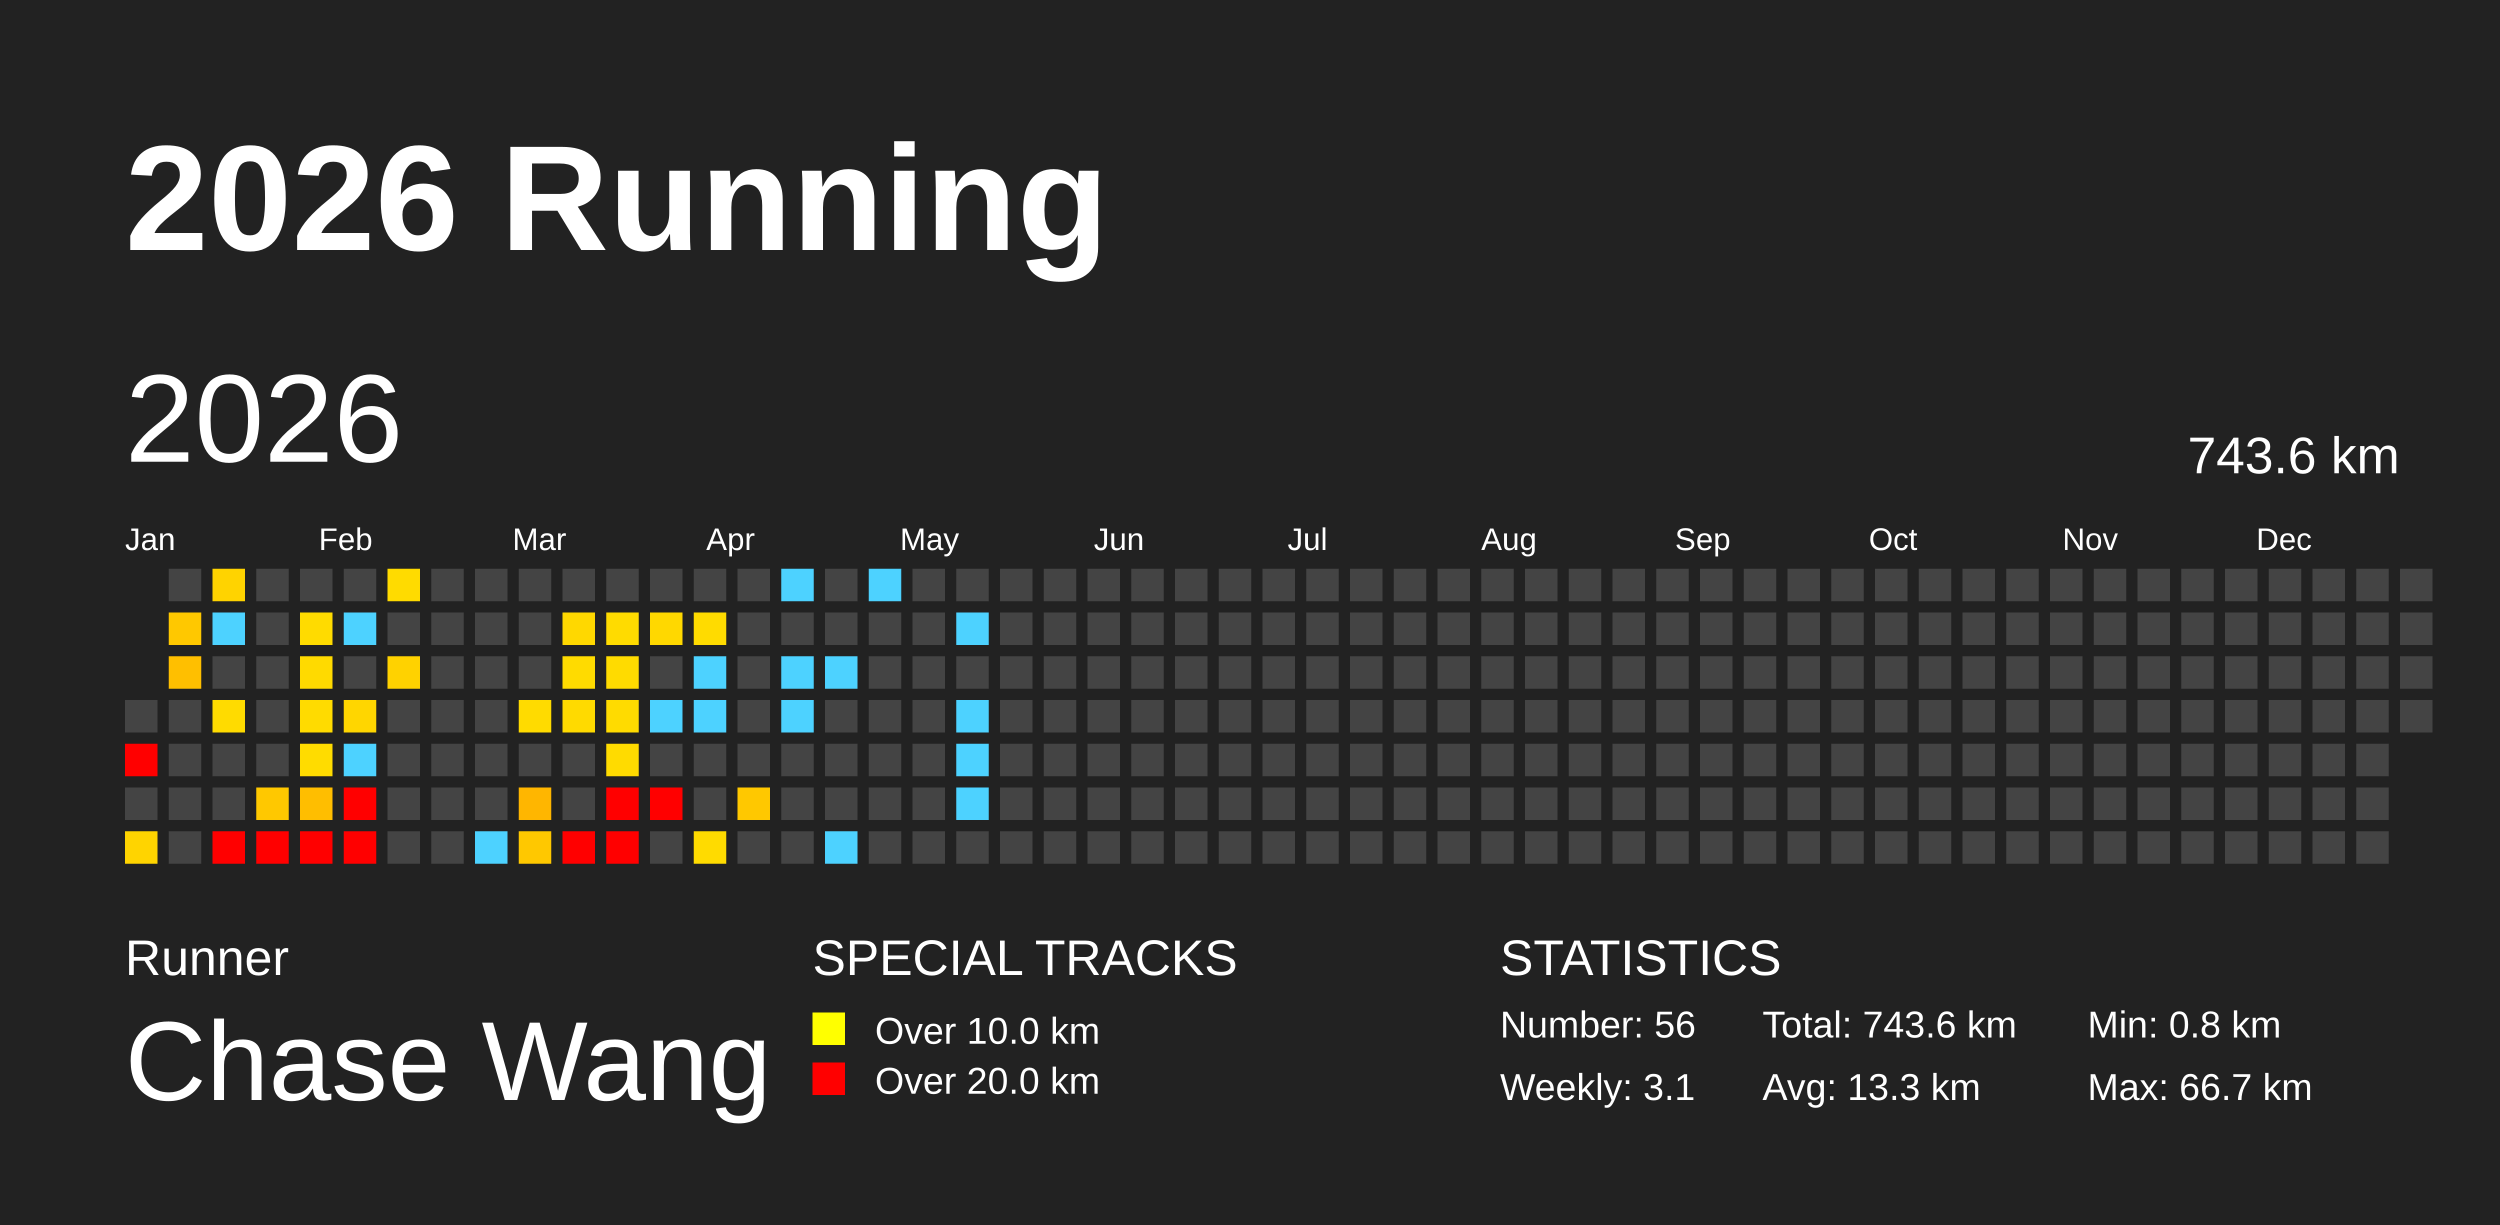
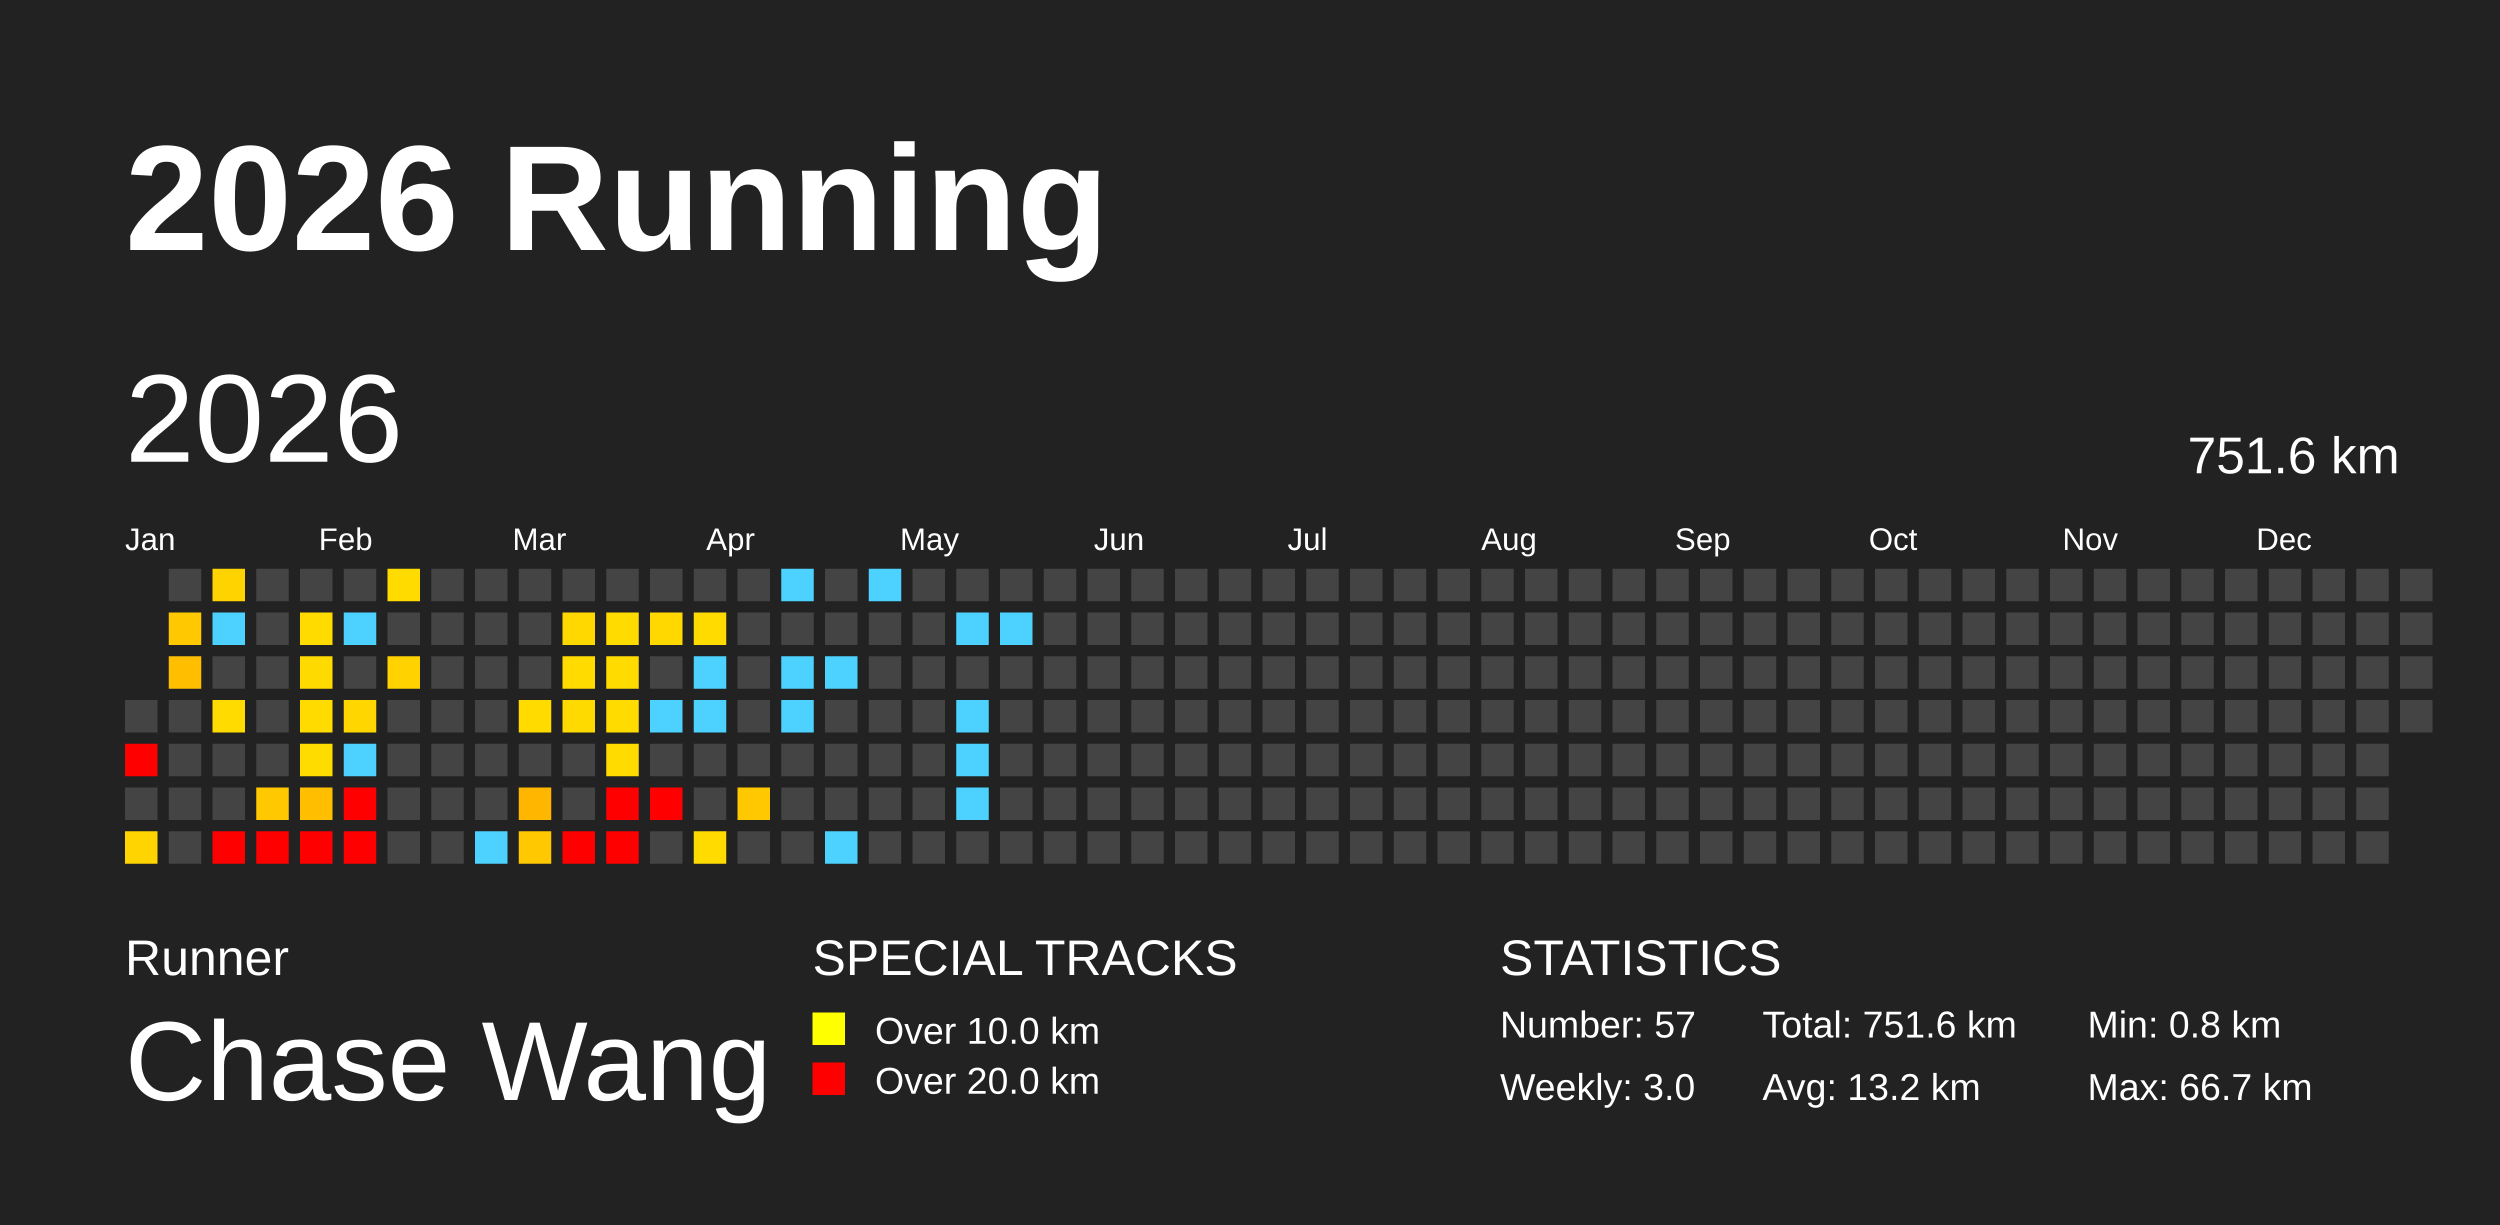
<svg xmlns="http://www.w3.org/2000/svg" baseProfile="full" height="98mm" version="1.1" viewBox="0,0,200,98" width="200mm">
  <defs />
  <rect fill="#222222" height="98" width="200" x="0" y="0" />
  <text fill="#FFFFFF" style="font-size:12px; font-family:Arial; font-weight:bold;" x="10" y="20">2026 Running</text>
  <text fill="#FFFFFF" style="font-size:4px; font-family:Arial" x="10" y="78">Runner</text>
  <text fill="#FFFFFF" style="font-size:9px; font-family:Arial" x="10" y="88">Chase Wang</text>
  <text fill="#FFFFFF" style="font-size:4px; font-family:Arial" x="65" y="78">SPECIAL TRACKS</text>
  <rect fill="yellow" height="2.6" width="2.6" x="65" y="81" />
  <text fill="#FFFFFF" style="font-size:3px; font-family:Arial" x="70" y="83.5">Over 10.0 km</text>
  <rect fill="red" height="2.6" width="2.6" x="65" y="85" />
  <text fill="#FFFFFF" style="font-size:3px; font-family:Arial" x="70" y="87.5">Over 20.0 km</text>
  <text fill="#FFFFFF" style="font-size:4px; font-family:Arial" x="120" y="78">STATISTICS</text>
-   <text fill="#FFFFFF" style="font-size:3px; font-family:Arial" x="120" y="83">Number: 56</text>
-   <text fill="#FFFFFF" style="font-size:3px; font-family:Arial" x="120" y="88">Weekly: 3.1</text>
-   <text fill="#FFFFFF" style="font-size:3px; font-family:Arial" x="141" y="83">Total: 743.6 km</text>
-   <text fill="#FFFFFF" style="font-size:3px; font-family:Arial" x="141" y="88">Avg: 13.3 km</text>
+   <text fill="#FFFFFF" style="font-size:3px; font-family:Arial" x="120" y="83">Number: 57</text>
+   <text fill="#FFFFFF" style="font-size:3px; font-family:Arial" x="120" y="88">Weekly: 3.0</text>
+   <text fill="#FFFFFF" style="font-size:3px; font-family:Arial" x="141" y="83">Total: 751.6 km</text>
+   <text fill="#FFFFFF" style="font-size:3px; font-family:Arial" x="141" y="88">Avg: 13.2 km</text>
  <text fill="#FFFFFF" style="font-size:3px; font-family:Arial" x="167" y="83">Min: 0.8 km</text>
  <text fill="#FFFFFF" style="font-size:3px; font-family:Arial" x="167" y="88">Max: 66.7 km</text>
  <text dominant-baseline="hanging" fill="#FFFFFF" style="font-size:10.0px; font-family:Arial;" x="10" y="30">2026</text>
-   <text dominant-baseline="hanging" fill="#FFFFFF" style="font-size:4.125px; font-family:Arial;" x="175" y="35">743.6 km</text>
+   <text dominant-baseline="hanging" fill="#FFFFFF" style="font-size:4.125px; font-family:Arial;" x="175" y="35">751.6 km</text>
  <text fill="#FFFFFF" style="font-size:2.5px; font-family:Arial" x="10.0" y="44">Jan</text>
  <text fill="#FFFFFF" style="font-size:2.5px; font-family:Arial" x="25.5" y="44">Feb</text>
  <text fill="#FFFFFF" style="font-size:2.5px; font-family:Arial" x="41.0" y="44">Mar</text>
  <text fill="#FFFFFF" style="font-size:2.5px; font-family:Arial" x="56.5" y="44">Apr</text>
  <text fill="#FFFFFF" style="font-size:2.5px; font-family:Arial" x="72.0" y="44">May</text>
  <text fill="#FFFFFF" style="font-size:2.5px; font-family:Arial" x="87.5" y="44">Jun</text>
  <text fill="#FFFFFF" style="font-size:2.5px; font-family:Arial" x="103.0" y="44">Jul</text>
  <text fill="#FFFFFF" style="font-size:2.5px; font-family:Arial" x="118.5" y="44">Aug</text>
  <text fill="#FFFFFF" style="font-size:2.5px; font-family:Arial" x="134.0" y="44">Sep</text>
  <text fill="#FFFFFF" style="font-size:2.5px; font-family:Arial" x="149.5" y="44">Oct</text>
  <text fill="#FFFFFF" style="font-size:2.5px; font-family:Arial" x="165.0" y="44">Nov</text>
  <text fill="#FFFFFF" style="font-size:2.5px; font-family:Arial" x="180.5" y="44">Dec</text>
  <rect fill="#444444" height="2.6" width="2.6" x="10.0" y="56.0" />
  <rect fill="red" height="2.6" width="2.6" x="10.0" y="59.5" />
  <rect fill="#444444" height="2.6" width="2.6" x="10.0" y="63.0" />
  <rect fill="#ffd400" height="2.6" width="2.6" x="10.0" y="66.5" />
  <rect fill="#444444" height="2.6" width="2.6" x="13.5" y="45.5" />
  <rect fill="#ffc800" height="2.6" width="2.6" x="13.5" y="49.0" />
  <rect fill="#ffbf00" height="2.6" width="2.6" x="13.5" y="52.5" />
  <rect fill="#444444" height="2.6" width="2.6" x="13.5" y="56.0" />
  <rect fill="#444444" height="2.6" width="2.6" x="13.5" y="59.5" />
  <rect fill="#444444" height="2.6" width="2.6" x="13.5" y="63.0" />
  <rect fill="#444444" height="2.6" width="2.6" x="13.5" y="66.5" />
  <rect fill="#ffd300" height="2.6" width="2.6" x="17.0" y="45.5" />
  <rect fill="#4dd2ff" height="2.6" width="2.6" x="17.0" y="49.0" />
  <rect fill="#444444" height="2.6" width="2.6" x="17.0" y="52.5" />
  <rect fill="#ffdb00" height="2.6" width="2.6" x="17.0" y="56.0" />
  <rect fill="#444444" height="2.6" width="2.6" x="17.0" y="59.5" />
  <rect fill="#444444" height="2.6" width="2.6" x="17.0" y="63.0" />
  <rect fill="red" height="2.6" width="2.6" x="17.0" y="66.5" />
  <rect fill="#444444" height="2.6" width="2.6" x="20.5" y="45.5" />
  <rect fill="#444444" height="2.6" width="2.6" x="20.5" y="49.0" />
  <rect fill="#444444" height="2.6" width="2.6" x="20.5" y="52.5" />
  <rect fill="#444444" height="2.6" width="2.6" x="20.5" y="56.0" />
  <rect fill="#444444" height="2.6" width="2.6" x="20.5" y="59.5" />
  <rect fill="#ffc800" height="2.6" width="2.6" x="20.5" y="63.0" />
  <rect fill="red" height="2.6" width="2.6" x="20.5" y="66.5" />
  <rect fill="#444444" height="2.6" width="2.6" x="24.0" y="45.5" />
  <rect fill="#ffdb00" height="2.6" width="2.6" x="24.0" y="49.0" />
  <rect fill="#ffda00" height="2.6" width="2.6" x="24.0" y="52.5" />
  <rect fill="#ffdb00" height="2.6" width="2.6" x="24.0" y="56.0" />
  <rect fill="#ffdc00" height="2.6" width="2.6" x="24.0" y="59.5" />
  <rect fill="#ffbe00" height="2.6" width="2.6" x="24.0" y="63.0" />
  <rect fill="red" height="2.6" width="2.6" x="24.0" y="66.5" />
  <rect fill="#444444" height="2.6" width="2.6" x="27.5" y="45.5" />
  <rect fill="#4dd2ff" height="2.6" width="2.6" x="27.5" y="49.0" />
  <rect fill="#444444" height="2.6" width="2.6" x="27.5" y="52.5" />
  <rect fill="#ffd600" height="2.6" width="2.6" x="27.5" y="56.0" />
  <rect fill="#4dd2ff" height="2.6" width="2.6" x="27.5" y="59.5" />
  <rect fill="red" height="2.6" width="2.6" x="27.5" y="63.0" />
  <rect fill="red" height="2.6" width="2.6" x="27.5" y="66.5" />
  <rect fill="#ffdb00" height="2.6" width="2.6" x="31.0" y="45.5" />
  <rect fill="#444444" height="2.6" width="2.6" x="31.0" y="49.0" />
  <rect fill="#ffd200" height="2.6" width="2.6" x="31.0" y="52.5" />
  <rect fill="#444444" height="2.6" width="2.6" x="31.0" y="56.0" />
  <rect fill="#444444" height="2.6" width="2.6" x="31.0" y="59.5" />
  <rect fill="#444444" height="2.6" width="2.6" x="31.0" y="63.0" />
  <rect fill="#444444" height="2.6" width="2.6" x="31.0" y="66.5" />
  <rect fill="#444444" height="2.6" width="2.6" x="34.5" y="45.5" />
  <rect fill="#444444" height="2.6" width="2.6" x="34.5" y="49.0" />
  <rect fill="#444444" height="2.6" width="2.6" x="34.5" y="52.5" />
  <rect fill="#444444" height="2.6" width="2.6" x="34.5" y="56.0" />
  <rect fill="#444444" height="2.6" width="2.6" x="34.5" y="59.5" />
  <rect fill="#444444" height="2.6" width="2.6" x="34.5" y="63.0" />
  <rect fill="#444444" height="2.6" width="2.6" x="34.5" y="66.5" />
  <rect fill="#444444" height="2.6" width="2.6" x="38.0" y="45.5" />
  <rect fill="#444444" height="2.6" width="2.6" x="38.0" y="49.0" />
  <rect fill="#444444" height="2.6" width="2.6" x="38.0" y="52.5" />
  <rect fill="#444444" height="2.6" width="2.6" x="38.0" y="56.0" />
  <rect fill="#444444" height="2.6" width="2.6" x="38.0" y="59.5" />
  <rect fill="#444444" height="2.6" width="2.6" x="38.0" y="63.0" />
  <rect fill="#4dd2ff" height="2.6" width="2.6" x="38.0" y="66.5" />
  <rect fill="#444444" height="2.6" width="2.6" x="41.5" y="45.5" />
  <rect fill="#444444" height="2.6" width="2.6" x="41.5" y="49.0" />
  <rect fill="#444444" height="2.6" width="2.6" x="41.5" y="52.5" />
  <rect fill="#ffdb00" height="2.6" width="2.6" x="41.5" y="56.0" />
  <rect fill="#444444" height="2.6" width="2.6" x="41.5" y="59.5" />
  <rect fill="#ffb600" height="2.6" width="2.6" x="41.5" y="63.0" />
  <rect fill="#ffc800" height="2.6" width="2.6" x="41.5" y="66.5" />
  <rect fill="#444444" height="2.6" width="2.6" x="45.0" y="45.5" />
  <rect fill="#ffd800" height="2.6" width="2.6" x="45.0" y="49.0" />
  <rect fill="#ffdb00" height="2.6" width="2.6" x="45.0" y="52.5" />
  <rect fill="#ffda00" height="2.6" width="2.6" x="45.0" y="56.0" />
  <rect fill="#444444" height="2.6" width="2.6" x="45.0" y="59.5" />
  <rect fill="#444444" height="2.6" width="2.6" x="45.0" y="63.0" />
  <rect fill="red" height="2.6" width="2.6" x="45.0" y="66.5" />
  <rect fill="#444444" height="2.6" width="2.6" x="48.5" y="45.5" />
  <rect fill="#ffdb00" height="2.6" width="2.6" x="48.5" y="49.0" />
  <rect fill="#ffdb00" height="2.6" width="2.6" x="48.5" y="52.5" />
  <rect fill="#ffdb00" height="2.6" width="2.6" x="48.5" y="56.0" />
  <rect fill="#ffdb00" height="2.6" width="2.6" x="48.5" y="59.5" />
  <rect fill="red" height="2.6" width="2.6" x="48.5" y="63.0" />
  <rect fill="red" height="2.6" width="2.6" x="48.5" y="66.5" />
  <rect fill="#444444" height="2.6" width="2.6" x="52.0" y="45.5" />
  <rect fill="#ffd800" height="2.6" width="2.6" x="52.0" y="49.0" />
  <rect fill="#444444" height="2.6" width="2.6" x="52.0" y="52.5" />
  <rect fill="#4dd2ff" height="2.6" width="2.6" x="52.0" y="56.0" />
  <rect fill="#444444" height="2.6" width="2.6" x="52.0" y="59.5" />
  <rect fill="red" height="2.6" width="2.6" x="52.0" y="63.0" />
  <rect fill="#444444" height="2.6" width="2.6" x="52.0" y="66.5" />
  <rect fill="#444444" height="2.6" width="2.6" x="55.5" y="45.5" />
  <rect fill="#ffdb00" height="2.6" width="2.6" x="55.5" y="49.0" />
  <rect fill="#4dd2ff" height="2.6" width="2.6" x="55.5" y="52.5" />
  <rect fill="#4dd2ff" height="2.6" width="2.6" x="55.5" y="56.0" />
  <rect fill="#444444" height="2.6" width="2.6" x="55.5" y="59.5" />
  <rect fill="#444444" height="2.6" width="2.6" x="55.5" y="63.0" />
  <rect fill="#ffdb00" height="2.6" width="2.6" x="55.5" y="66.5" />
  <rect fill="#444444" height="2.6" width="2.6" x="59.0" y="45.5" />
  <rect fill="#444444" height="2.6" width="2.6" x="59.0" y="49.0" />
  <rect fill="#444444" height="2.6" width="2.6" x="59.0" y="52.5" />
  <rect fill="#444444" height="2.6" width="2.6" x="59.0" y="56.0" />
  <rect fill="#444444" height="2.6" width="2.6" x="59.0" y="59.5" />
  <rect fill="#ffc800" height="2.6" width="2.6" x="59.0" y="63.0" />
  <rect fill="#444444" height="2.6" width="2.6" x="59.0" y="66.5" />
  <rect fill="#4dd2ff" height="2.6" width="2.6" x="62.5" y="45.5" />
  <rect fill="#444444" height="2.6" width="2.6" x="62.5" y="49.0" />
  <rect fill="#4dd2ff" height="2.6" width="2.6" x="62.5" y="52.5" />
  <rect fill="#4dd2ff" height="2.6" width="2.6" x="62.5" y="56.0" />
  <rect fill="#444444" height="2.6" width="2.6" x="62.5" y="59.5" />
  <rect fill="#444444" height="2.6" width="2.6" x="62.5" y="63.0" />
  <rect fill="#444444" height="2.6" width="2.6" x="62.5" y="66.5" />
  <rect fill="#444444" height="2.6" width="2.6" x="66.0" y="45.5" />
  <rect fill="#444444" height="2.6" width="2.6" x="66.0" y="49.0" />
  <rect fill="#4dd2ff" height="2.6" width="2.6" x="66.0" y="52.5" />
  <rect fill="#444444" height="2.6" width="2.6" x="66.0" y="56.0" />
  <rect fill="#444444" height="2.6" width="2.6" x="66.0" y="59.5" />
  <rect fill="#444444" height="2.6" width="2.6" x="66.0" y="63.0" />
  <rect fill="#4dd2ff" height="2.6" width="2.6" x="66.0" y="66.5" />
  <rect fill="#4dd2ff" height="2.6" width="2.6" x="69.5" y="45.5" />
  <rect fill="#444444" height="2.6" width="2.6" x="69.5" y="49.0" />
  <rect fill="#444444" height="2.6" width="2.6" x="69.5" y="52.5" />
  <rect fill="#444444" height="2.6" width="2.6" x="69.5" y="56.0" />
  <rect fill="#444444" height="2.6" width="2.6" x="69.5" y="59.5" />
  <rect fill="#444444" height="2.6" width="2.6" x="69.5" y="63.0" />
  <rect fill="#444444" height="2.6" width="2.6" x="69.5" y="66.5" />
  <rect fill="#444444" height="2.6" width="2.6" x="73.0" y="45.5" />
  <rect fill="#444444" height="2.6" width="2.6" x="73.0" y="49.0" />
  <rect fill="#444444" height="2.6" width="2.6" x="73.0" y="52.5" />
  <rect fill="#444444" height="2.6" width="2.6" x="73.0" y="56.0" />
  <rect fill="#444444" height="2.6" width="2.6" x="73.0" y="59.5" />
  <rect fill="#444444" height="2.6" width="2.6" x="73.0" y="63.0" />
  <rect fill="#444444" height="2.6" width="2.6" x="73.0" y="66.5" />
  <rect fill="#444444" height="2.6" width="2.6" x="76.5" y="45.5" />
  <rect fill="#4dd2ff" height="2.6" width="2.6" x="76.5" y="49.0" />
  <rect fill="#444444" height="2.6" width="2.6" x="76.5" y="52.5" />
  <rect fill="#4dd2ff" height="2.6" width="2.6" x="76.5" y="56.0" />
  <rect fill="#4dd2ff" height="2.6" width="2.6" x="76.5" y="59.5" />
  <rect fill="#4dd2ff" height="2.6" width="2.6" x="76.5" y="63.0" />
  <rect fill="#444444" height="2.6" width="2.6" x="76.5" y="66.5" />
  <rect fill="#444444" height="2.6" width="2.6" x="80.0" y="45.5" />
-   <rect fill="#444444" height="2.6" width="2.6" x="80.0" y="49.0" />
+   <rect fill="#4dd2ff" height="2.6" width="2.6" x="80.0" y="49.0" />
  <rect fill="#444444" height="2.6" width="2.6" x="80.0" y="52.5" />
  <rect fill="#444444" height="2.6" width="2.6" x="80.0" y="56.0" />
  <rect fill="#444444" height="2.6" width="2.6" x="80.0" y="59.5" />
  <rect fill="#444444" height="2.6" width="2.6" x="80.0" y="63.0" />
  <rect fill="#444444" height="2.6" width="2.6" x="80.0" y="66.5" />
  <rect fill="#444444" height="2.6" width="2.6" x="83.5" y="45.5" />
  <rect fill="#444444" height="2.6" width="2.6" x="83.5" y="49.0" />
  <rect fill="#444444" height="2.6" width="2.6" x="83.5" y="52.5" />
  <rect fill="#444444" height="2.6" width="2.6" x="83.5" y="56.0" />
  <rect fill="#444444" height="2.6" width="2.6" x="83.5" y="59.5" />
  <rect fill="#444444" height="2.6" width="2.6" x="83.5" y="63.0" />
  <rect fill="#444444" height="2.6" width="2.6" x="83.5" y="66.5" />
  <rect fill="#444444" height="2.6" width="2.6" x="87.0" y="45.5" />
  <rect fill="#444444" height="2.6" width="2.6" x="87.0" y="49.0" />
  <rect fill="#444444" height="2.6" width="2.6" x="87.0" y="52.5" />
  <rect fill="#444444" height="2.6" width="2.6" x="87.0" y="56.0" />
  <rect fill="#444444" height="2.6" width="2.6" x="87.0" y="59.5" />
  <rect fill="#444444" height="2.6" width="2.6" x="87.0" y="63.0" />
  <rect fill="#444444" height="2.6" width="2.6" x="87.0" y="66.5" />
  <rect fill="#444444" height="2.6" width="2.6" x="90.5" y="45.5" />
  <rect fill="#444444" height="2.6" width="2.6" x="90.5" y="49.0" />
  <rect fill="#444444" height="2.6" width="2.6" x="90.5" y="52.5" />
  <rect fill="#444444" height="2.6" width="2.6" x="90.5" y="56.0" />
  <rect fill="#444444" height="2.6" width="2.6" x="90.5" y="59.5" />
  <rect fill="#444444" height="2.6" width="2.6" x="90.5" y="63.0" />
  <rect fill="#444444" height="2.6" width="2.6" x="90.5" y="66.5" />
  <rect fill="#444444" height="2.6" width="2.6" x="94.0" y="45.5" />
  <rect fill="#444444" height="2.6" width="2.6" x="94.0" y="49.0" />
  <rect fill="#444444" height="2.6" width="2.6" x="94.0" y="52.5" />
  <rect fill="#444444" height="2.6" width="2.6" x="94.0" y="56.0" />
  <rect fill="#444444" height="2.6" width="2.6" x="94.0" y="59.5" />
  <rect fill="#444444" height="2.6" width="2.6" x="94.0" y="63.0" />
  <rect fill="#444444" height="2.6" width="2.6" x="94.0" y="66.5" />
  <rect fill="#444444" height="2.6" width="2.6" x="97.5" y="45.5" />
  <rect fill="#444444" height="2.6" width="2.6" x="97.5" y="49.0" />
  <rect fill="#444444" height="2.6" width="2.6" x="97.5" y="52.5" />
  <rect fill="#444444" height="2.6" width="2.6" x="97.5" y="56.0" />
  <rect fill="#444444" height="2.6" width="2.6" x="97.5" y="59.5" />
  <rect fill="#444444" height="2.6" width="2.6" x="97.5" y="63.0" />
  <rect fill="#444444" height="2.6" width="2.6" x="97.5" y="66.5" />
  <rect fill="#444444" height="2.6" width="2.6" x="101.0" y="45.5" />
  <rect fill="#444444" height="2.6" width="2.6" x="101.0" y="49.0" />
  <rect fill="#444444" height="2.6" width="2.6" x="101.0" y="52.5" />
  <rect fill="#444444" height="2.6" width="2.6" x="101.0" y="56.0" />
  <rect fill="#444444" height="2.6" width="2.6" x="101.0" y="59.5" />
  <rect fill="#444444" height="2.6" width="2.6" x="101.0" y="63.0" />
  <rect fill="#444444" height="2.6" width="2.6" x="101.0" y="66.5" />
  <rect fill="#444444" height="2.6" width="2.6" x="104.5" y="45.5" />
  <rect fill="#444444" height="2.6" width="2.6" x="104.5" y="49.0" />
  <rect fill="#444444" height="2.6" width="2.6" x="104.5" y="52.5" />
  <rect fill="#444444" height="2.6" width="2.6" x="104.5" y="56.0" />
  <rect fill="#444444" height="2.6" width="2.6" x="104.5" y="59.5" />
  <rect fill="#444444" height="2.6" width="2.6" x="104.5" y="63.0" />
  <rect fill="#444444" height="2.6" width="2.6" x="104.5" y="66.5" />
  <rect fill="#444444" height="2.6" width="2.6" x="108.0" y="45.5" />
  <rect fill="#444444" height="2.6" width="2.6" x="108.0" y="49.0" />
  <rect fill="#444444" height="2.6" width="2.6" x="108.0" y="52.5" />
  <rect fill="#444444" height="2.6" width="2.6" x="108.0" y="56.0" />
  <rect fill="#444444" height="2.6" width="2.6" x="108.0" y="59.5" />
  <rect fill="#444444" height="2.6" width="2.6" x="108.0" y="63.0" />
  <rect fill="#444444" height="2.6" width="2.6" x="108.0" y="66.5" />
  <rect fill="#444444" height="2.6" width="2.6" x="111.5" y="45.5" />
  <rect fill="#444444" height="2.6" width="2.6" x="111.5" y="49.0" />
  <rect fill="#444444" height="2.6" width="2.6" x="111.5" y="52.5" />
  <rect fill="#444444" height="2.6" width="2.6" x="111.5" y="56.0" />
  <rect fill="#444444" height="2.6" width="2.6" x="111.5" y="59.5" />
  <rect fill="#444444" height="2.6" width="2.6" x="111.5" y="63.0" />
  <rect fill="#444444" height="2.6" width="2.6" x="111.5" y="66.5" />
  <rect fill="#444444" height="2.6" width="2.6" x="115.0" y="45.5" />
  <rect fill="#444444" height="2.6" width="2.6" x="115.0" y="49.0" />
  <rect fill="#444444" height="2.6" width="2.6" x="115.0" y="52.5" />
  <rect fill="#444444" height="2.6" width="2.6" x="115.0" y="56.0" />
  <rect fill="#444444" height="2.6" width="2.6" x="115.0" y="59.5" />
  <rect fill="#444444" height="2.6" width="2.6" x="115.0" y="63.0" />
  <rect fill="#444444" height="2.6" width="2.6" x="115.0" y="66.5" />
  <rect fill="#444444" height="2.6" width="2.6" x="118.5" y="45.5" />
  <rect fill="#444444" height="2.6" width="2.6" x="118.5" y="49.0" />
  <rect fill="#444444" height="2.6" width="2.6" x="118.5" y="52.5" />
  <rect fill="#444444" height="2.6" width="2.6" x="118.5" y="56.0" />
  <rect fill="#444444" height="2.6" width="2.6" x="118.5" y="59.5" />
  <rect fill="#444444" height="2.6" width="2.6" x="118.5" y="63.0" />
  <rect fill="#444444" height="2.6" width="2.6" x="118.5" y="66.5" />
  <rect fill="#444444" height="2.6" width="2.6" x="122.0" y="45.5" />
  <rect fill="#444444" height="2.6" width="2.6" x="122.0" y="49.0" />
  <rect fill="#444444" height="2.6" width="2.6" x="122.0" y="52.5" />
  <rect fill="#444444" height="2.6" width="2.6" x="122.0" y="56.0" />
  <rect fill="#444444" height="2.6" width="2.6" x="122.0" y="59.5" />
  <rect fill="#444444" height="2.6" width="2.6" x="122.0" y="63.0" />
  <rect fill="#444444" height="2.6" width="2.6" x="122.0" y="66.5" />
  <rect fill="#444444" height="2.6" width="2.6" x="125.5" y="45.5" />
  <rect fill="#444444" height="2.6" width="2.6" x="125.5" y="49.0" />
  <rect fill="#444444" height="2.6" width="2.6" x="125.5" y="52.5" />
  <rect fill="#444444" height="2.6" width="2.6" x="125.5" y="56.0" />
  <rect fill="#444444" height="2.6" width="2.6" x="125.5" y="59.5" />
  <rect fill="#444444" height="2.6" width="2.6" x="125.5" y="63.0" />
  <rect fill="#444444" height="2.6" width="2.6" x="125.5" y="66.5" />
  <rect fill="#444444" height="2.6" width="2.6" x="129.0" y="45.5" />
  <rect fill="#444444" height="2.6" width="2.6" x="129.0" y="49.0" />
  <rect fill="#444444" height="2.6" width="2.6" x="129.0" y="52.5" />
  <rect fill="#444444" height="2.6" width="2.6" x="129.0" y="56.0" />
  <rect fill="#444444" height="2.6" width="2.6" x="129.0" y="59.5" />
  <rect fill="#444444" height="2.6" width="2.6" x="129.0" y="63.0" />
  <rect fill="#444444" height="2.6" width="2.6" x="129.0" y="66.5" />
  <rect fill="#444444" height="2.6" width="2.6" x="132.5" y="45.5" />
  <rect fill="#444444" height="2.6" width="2.6" x="132.5" y="49.0" />
  <rect fill="#444444" height="2.6" width="2.6" x="132.5" y="52.5" />
  <rect fill="#444444" height="2.6" width="2.6" x="132.5" y="56.0" />
  <rect fill="#444444" height="2.6" width="2.6" x="132.5" y="59.5" />
  <rect fill="#444444" height="2.6" width="2.6" x="132.5" y="63.0" />
  <rect fill="#444444" height="2.6" width="2.6" x="132.5" y="66.5" />
  <rect fill="#444444" height="2.6" width="2.6" x="136.0" y="45.5" />
  <rect fill="#444444" height="2.6" width="2.6" x="136.0" y="49.0" />
  <rect fill="#444444" height="2.6" width="2.6" x="136.0" y="52.5" />
  <rect fill="#444444" height="2.6" width="2.6" x="136.0" y="56.0" />
  <rect fill="#444444" height="2.6" width="2.6" x="136.0" y="59.5" />
  <rect fill="#444444" height="2.6" width="2.6" x="136.0" y="63.0" />
  <rect fill="#444444" height="2.6" width="2.6" x="136.0" y="66.5" />
  <rect fill="#444444" height="2.6" width="2.6" x="139.5" y="45.5" />
  <rect fill="#444444" height="2.6" width="2.6" x="139.5" y="49.0" />
  <rect fill="#444444" height="2.6" width="2.6" x="139.5" y="52.5" />
  <rect fill="#444444" height="2.6" width="2.6" x="139.5" y="56.0" />
  <rect fill="#444444" height="2.6" width="2.6" x="139.5" y="59.5" />
  <rect fill="#444444" height="2.6" width="2.6" x="139.5" y="63.0" />
  <rect fill="#444444" height="2.6" width="2.6" x="139.5" y="66.5" />
  <rect fill="#444444" height="2.6" width="2.6" x="143.0" y="45.5" />
  <rect fill="#444444" height="2.6" width="2.6" x="143.0" y="49.0" />
  <rect fill="#444444" height="2.6" width="2.6" x="143.0" y="52.5" />
  <rect fill="#444444" height="2.6" width="2.6" x="143.0" y="56.0" />
  <rect fill="#444444" height="2.6" width="2.6" x="143.0" y="59.5" />
  <rect fill="#444444" height="2.6" width="2.6" x="143.0" y="63.0" />
  <rect fill="#444444" height="2.6" width="2.6" x="143.0" y="66.5" />
  <rect fill="#444444" height="2.6" width="2.6" x="146.5" y="45.5" />
  <rect fill="#444444" height="2.6" width="2.6" x="146.5" y="49.0" />
  <rect fill="#444444" height="2.6" width="2.6" x="146.5" y="52.5" />
  <rect fill="#444444" height="2.6" width="2.6" x="146.5" y="56.0" />
  <rect fill="#444444" height="2.6" width="2.6" x="146.5" y="59.5" />
  <rect fill="#444444" height="2.6" width="2.6" x="146.5" y="63.0" />
  <rect fill="#444444" height="2.6" width="2.6" x="146.5" y="66.5" />
  <rect fill="#444444" height="2.6" width="2.6" x="150.0" y="45.5" />
  <rect fill="#444444" height="2.6" width="2.6" x="150.0" y="49.0" />
  <rect fill="#444444" height="2.6" width="2.6" x="150.0" y="52.5" />
  <rect fill="#444444" height="2.6" width="2.6" x="150.0" y="56.0" />
  <rect fill="#444444" height="2.6" width="2.6" x="150.0" y="59.5" />
  <rect fill="#444444" height="2.6" width="2.6" x="150.0" y="63.0" />
  <rect fill="#444444" height="2.6" width="2.6" x="150.0" y="66.5" />
  <rect fill="#444444" height="2.6" width="2.6" x="153.5" y="45.5" />
  <rect fill="#444444" height="2.6" width="2.6" x="153.5" y="49.0" />
  <rect fill="#444444" height="2.6" width="2.6" x="153.5" y="52.5" />
  <rect fill="#444444" height="2.6" width="2.6" x="153.5" y="56.0" />
  <rect fill="#444444" height="2.6" width="2.6" x="153.5" y="59.5" />
  <rect fill="#444444" height="2.6" width="2.6" x="153.5" y="63.0" />
  <rect fill="#444444" height="2.6" width="2.6" x="153.5" y="66.5" />
  <rect fill="#444444" height="2.6" width="2.6" x="157.0" y="45.5" />
  <rect fill="#444444" height="2.6" width="2.6" x="157.0" y="49.0" />
  <rect fill="#444444" height="2.6" width="2.6" x="157.0" y="52.5" />
  <rect fill="#444444" height="2.6" width="2.6" x="157.0" y="56.0" />
  <rect fill="#444444" height="2.6" width="2.6" x="157.0" y="59.5" />
  <rect fill="#444444" height="2.6" width="2.6" x="157.0" y="63.0" />
  <rect fill="#444444" height="2.6" width="2.6" x="157.0" y="66.5" />
  <rect fill="#444444" height="2.6" width="2.6" x="160.5" y="45.5" />
  <rect fill="#444444" height="2.6" width="2.6" x="160.5" y="49.0" />
  <rect fill="#444444" height="2.6" width="2.6" x="160.5" y="52.5" />
  <rect fill="#444444" height="2.6" width="2.6" x="160.5" y="56.0" />
  <rect fill="#444444" height="2.6" width="2.6" x="160.5" y="59.5" />
  <rect fill="#444444" height="2.6" width="2.6" x="160.5" y="63.0" />
  <rect fill="#444444" height="2.6" width="2.6" x="160.5" y="66.5" />
  <rect fill="#444444" height="2.6" width="2.6" x="164.0" y="45.5" />
  <rect fill="#444444" height="2.6" width="2.6" x="164.0" y="49.0" />
  <rect fill="#444444" height="2.6" width="2.6" x="164.0" y="52.5" />
  <rect fill="#444444" height="2.6" width="2.6" x="164.0" y="56.0" />
  <rect fill="#444444" height="2.6" width="2.6" x="164.0" y="59.5" />
  <rect fill="#444444" height="2.6" width="2.6" x="164.0" y="63.0" />
  <rect fill="#444444" height="2.6" width="2.6" x="164.0" y="66.5" />
  <rect fill="#444444" height="2.6" width="2.6" x="167.5" y="45.5" />
  <rect fill="#444444" height="2.6" width="2.6" x="167.5" y="49.0" />
  <rect fill="#444444" height="2.6" width="2.6" x="167.5" y="52.5" />
  <rect fill="#444444" height="2.6" width="2.6" x="167.5" y="56.0" />
  <rect fill="#444444" height="2.6" width="2.6" x="167.5" y="59.5" />
  <rect fill="#444444" height="2.6" width="2.6" x="167.5" y="63.0" />
  <rect fill="#444444" height="2.6" width="2.6" x="167.5" y="66.5" />
  <rect fill="#444444" height="2.6" width="2.6" x="171.0" y="45.5" />
  <rect fill="#444444" height="2.6" width="2.6" x="171.0" y="49.0" />
  <rect fill="#444444" height="2.6" width="2.6" x="171.0" y="52.5" />
  <rect fill="#444444" height="2.6" width="2.6" x="171.0" y="56.0" />
  <rect fill="#444444" height="2.6" width="2.6" x="171.0" y="59.5" />
  <rect fill="#444444" height="2.6" width="2.6" x="171.0" y="63.0" />
  <rect fill="#444444" height="2.6" width="2.6" x="171.0" y="66.5" />
  <rect fill="#444444" height="2.6" width="2.6" x="174.5" y="45.5" />
  <rect fill="#444444" height="2.6" width="2.6" x="174.5" y="49.0" />
  <rect fill="#444444" height="2.6" width="2.6" x="174.5" y="52.5" />
  <rect fill="#444444" height="2.6" width="2.6" x="174.5" y="56.0" />
  <rect fill="#444444" height="2.6" width="2.6" x="174.5" y="59.5" />
  <rect fill="#444444" height="2.6" width="2.6" x="174.5" y="63.0" />
  <rect fill="#444444" height="2.6" width="2.6" x="174.5" y="66.5" />
  <rect fill="#444444" height="2.6" width="2.6" x="178.0" y="45.5" />
  <rect fill="#444444" height="2.6" width="2.6" x="178.0" y="49.0" />
  <rect fill="#444444" height="2.6" width="2.6" x="178.0" y="52.5" />
  <rect fill="#444444" height="2.6" width="2.6" x="178.0" y="56.0" />
  <rect fill="#444444" height="2.6" width="2.6" x="178.0" y="59.5" />
  <rect fill="#444444" height="2.6" width="2.6" x="178.0" y="63.0" />
  <rect fill="#444444" height="2.6" width="2.6" x="178.0" y="66.5" />
  <rect fill="#444444" height="2.6" width="2.6" x="181.5" y="45.5" />
  <rect fill="#444444" height="2.6" width="2.6" x="181.5" y="49.0" />
  <rect fill="#444444" height="2.6" width="2.6" x="181.5" y="52.5" />
  <rect fill="#444444" height="2.6" width="2.6" x="181.5" y="56.0" />
  <rect fill="#444444" height="2.6" width="2.6" x="181.5" y="59.5" />
  <rect fill="#444444" height="2.6" width="2.6" x="181.5" y="63.0" />
  <rect fill="#444444" height="2.6" width="2.6" x="181.5" y="66.5" />
  <rect fill="#444444" height="2.6" width="2.6" x="185.0" y="45.5" />
  <rect fill="#444444" height="2.6" width="2.6" x="185.0" y="49.0" />
  <rect fill="#444444" height="2.6" width="2.6" x="185.0" y="52.5" />
  <rect fill="#444444" height="2.6" width="2.6" x="185.0" y="56.0" />
  <rect fill="#444444" height="2.6" width="2.6" x="185.0" y="59.5" />
  <rect fill="#444444" height="2.6" width="2.6" x="185.0" y="63.0" />
  <rect fill="#444444" height="2.6" width="2.6" x="185.0" y="66.5" />
  <rect fill="#444444" height="2.6" width="2.6" x="188.5" y="45.5" />
  <rect fill="#444444" height="2.6" width="2.6" x="188.5" y="49.0" />
  <rect fill="#444444" height="2.6" width="2.6" x="188.5" y="52.5" />
  <rect fill="#444444" height="2.6" width="2.6" x="188.5" y="56.0" />
  <rect fill="#444444" height="2.6" width="2.6" x="188.5" y="59.5" />
  <rect fill="#444444" height="2.6" width="2.6" x="188.5" y="63.0" />
  <rect fill="#444444" height="2.6" width="2.6" x="188.5" y="66.5" />
  <rect fill="#444444" height="2.6" width="2.6" x="192.0" y="45.5" />
  <rect fill="#444444" height="2.6" width="2.6" x="192.0" y="49.0" />
  <rect fill="#444444" height="2.6" width="2.6" x="192.0" y="52.5" />
  <rect fill="#444444" height="2.6" width="2.6" x="192.0" y="56.0" />
</svg>
